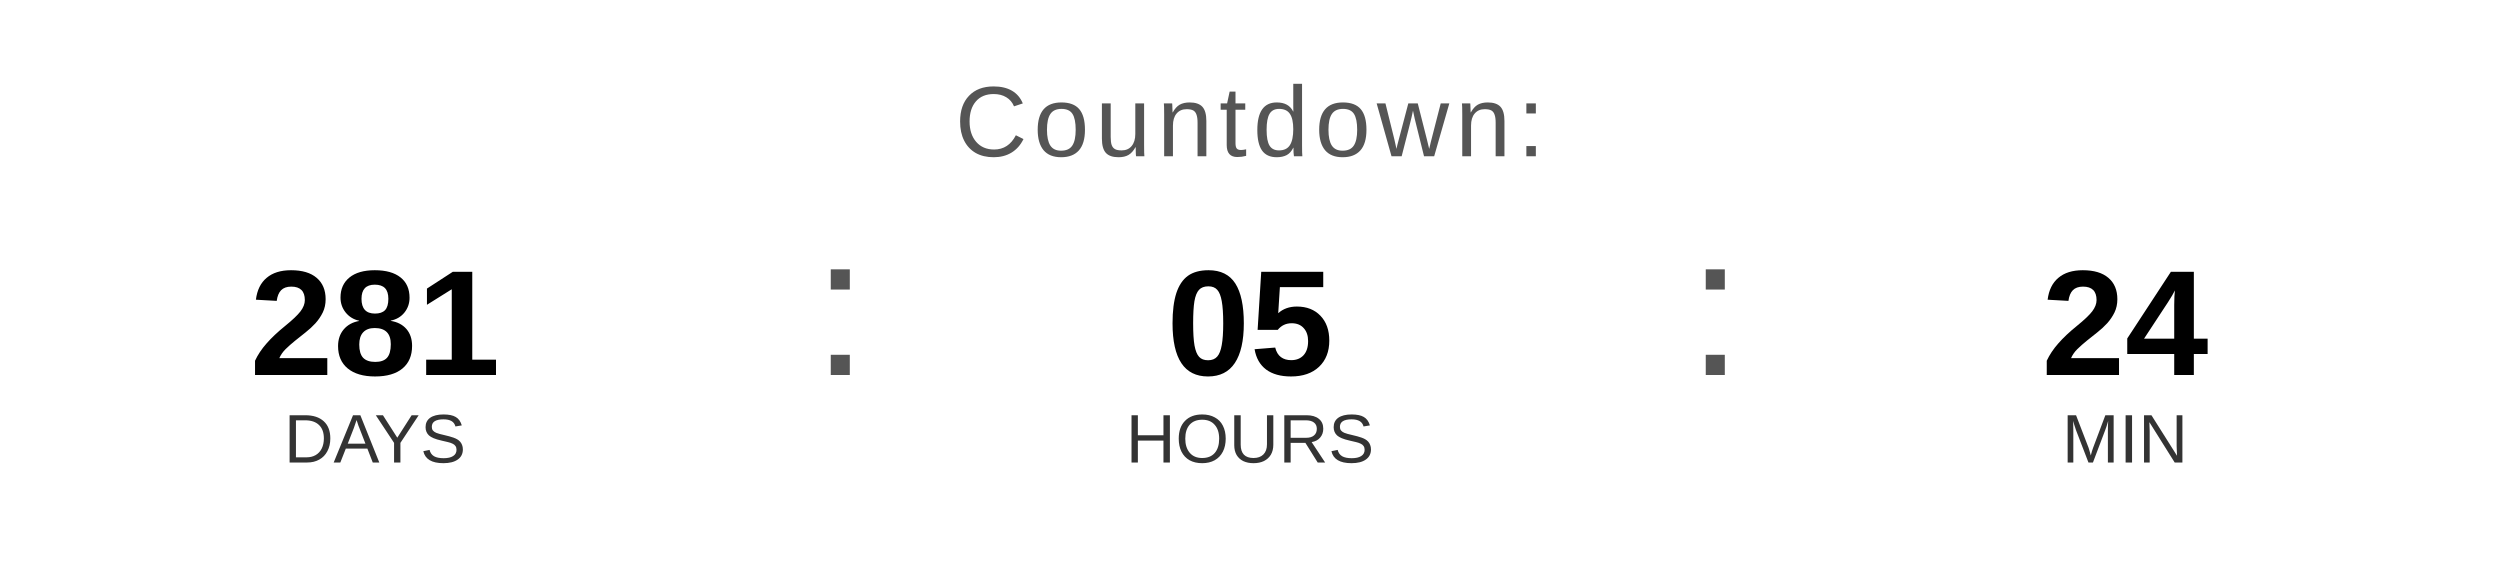
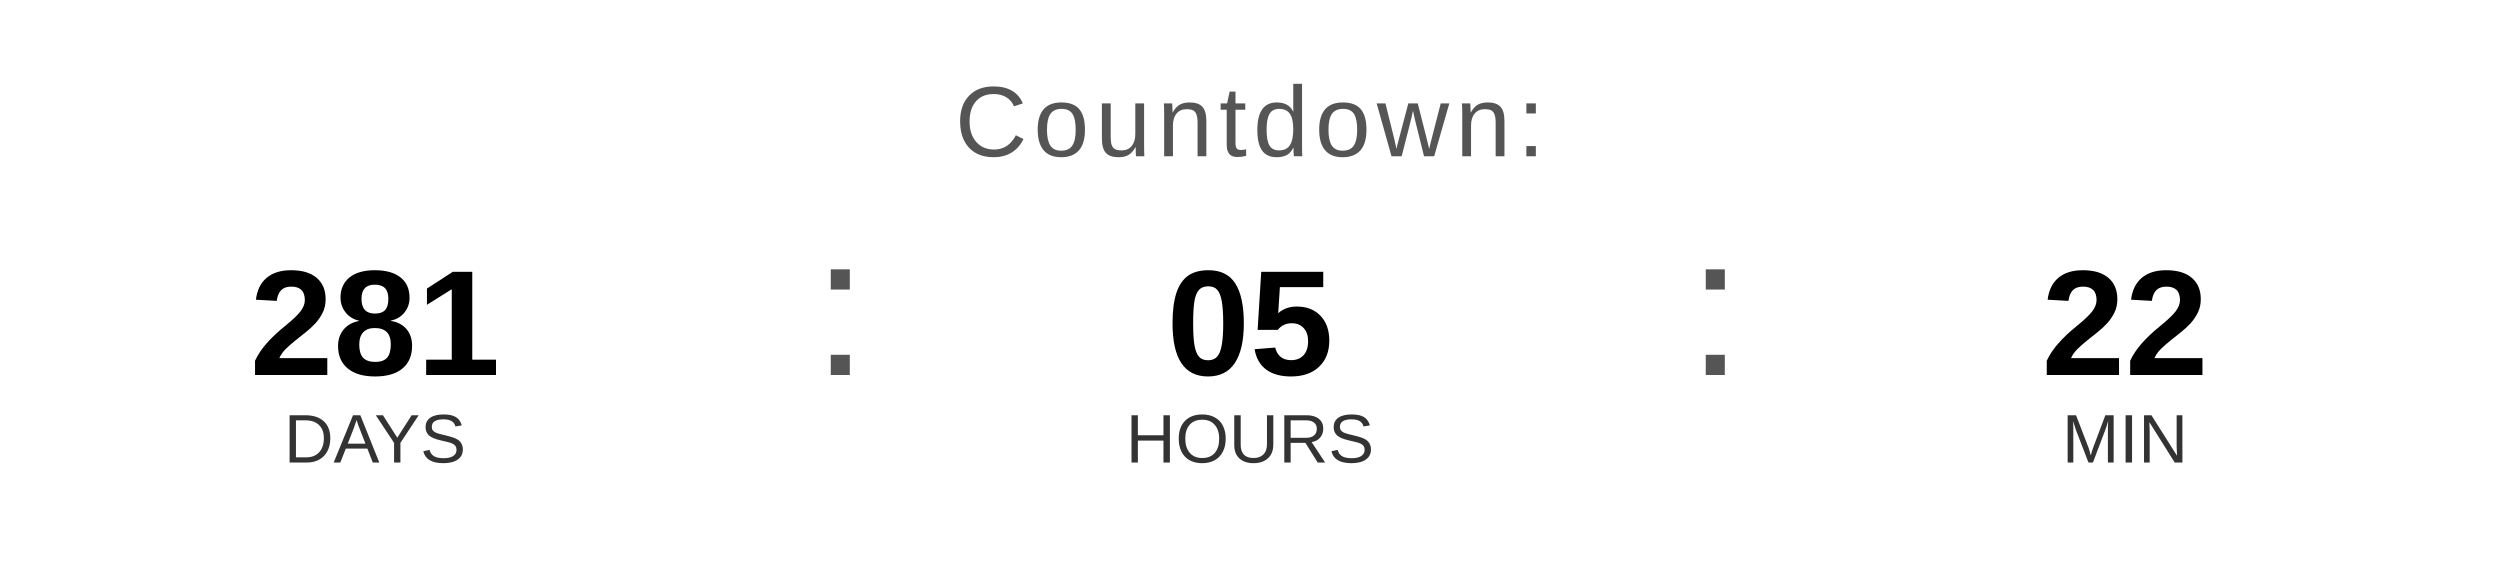
<svg xmlns="http://www.w3.org/2000/svg" width="400" height="90" viewBox="0 0 400 90">
  <text x="200" y="25" font-family="Arial, Helvetica, sans-serif" font-size="16" fill="#555555" text-anchor="middle" letter-spacing="1">
    Countdown:
  </text>
  <text x="60" y="60" font-family="Arial, Helvetica, sans-serif" font-size="24" font-weight="bold" fill="#000000" text-anchor="middle">281</text>
  <text x="60" y="74" font-family="Arial, Helvetica, sans-serif" font-size="11" fill="#333333" text-anchor="middle">DAYS</text>
  <text x="130" y="60" font-family="Arial, sans-serif" font-size="32" fill="#555555">:</text>
  <text x="200" y="60" font-family="Arial, Helvetica, sans-serif" font-size="24" font-weight="bold" fill="#000000" text-anchor="middle">05</text>
  <text x="200" y="74" font-family="Arial, Helvetica, sans-serif" font-size="11" fill="#333333" text-anchor="middle">HOURS</text>
  <text x="270" y="60" font-family="Arial, sans-serif" font-size="32" fill="#555555">:</text>
-   <text x="340" y="60" font-family="Arial, Helvetica, sans-serif" font-size="24" font-weight="bold" fill="#000000" text-anchor="middle">24</text>
+   <text x="340" y="60" font-family="Arial, Helvetica, sans-serif" font-size="24" font-weight="bold" fill="#000000" text-anchor="middle">22</text>
  <text x="340" y="74" font-family="Arial, Helvetica, sans-serif" font-size="11" fill="#333333" text-anchor="middle">MIN</text>
</svg>
